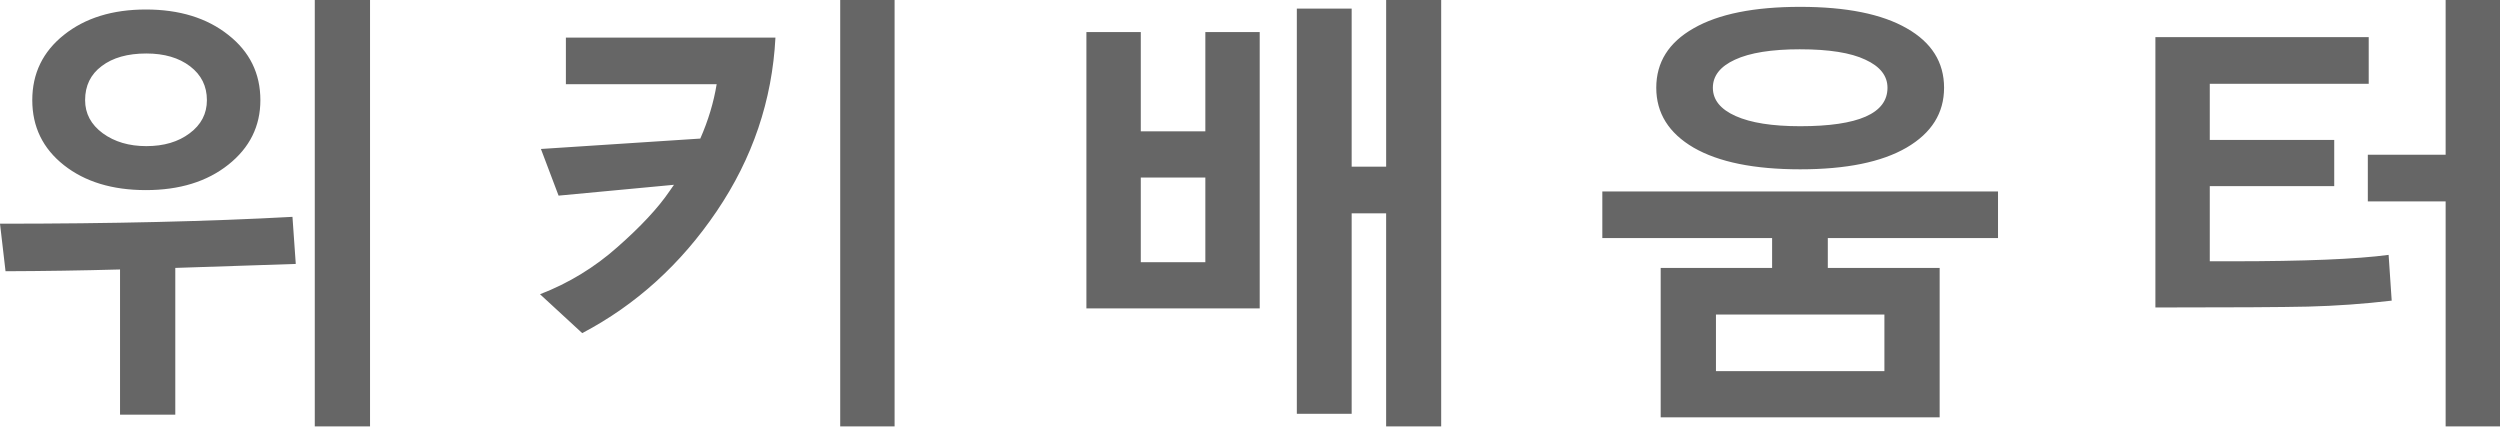
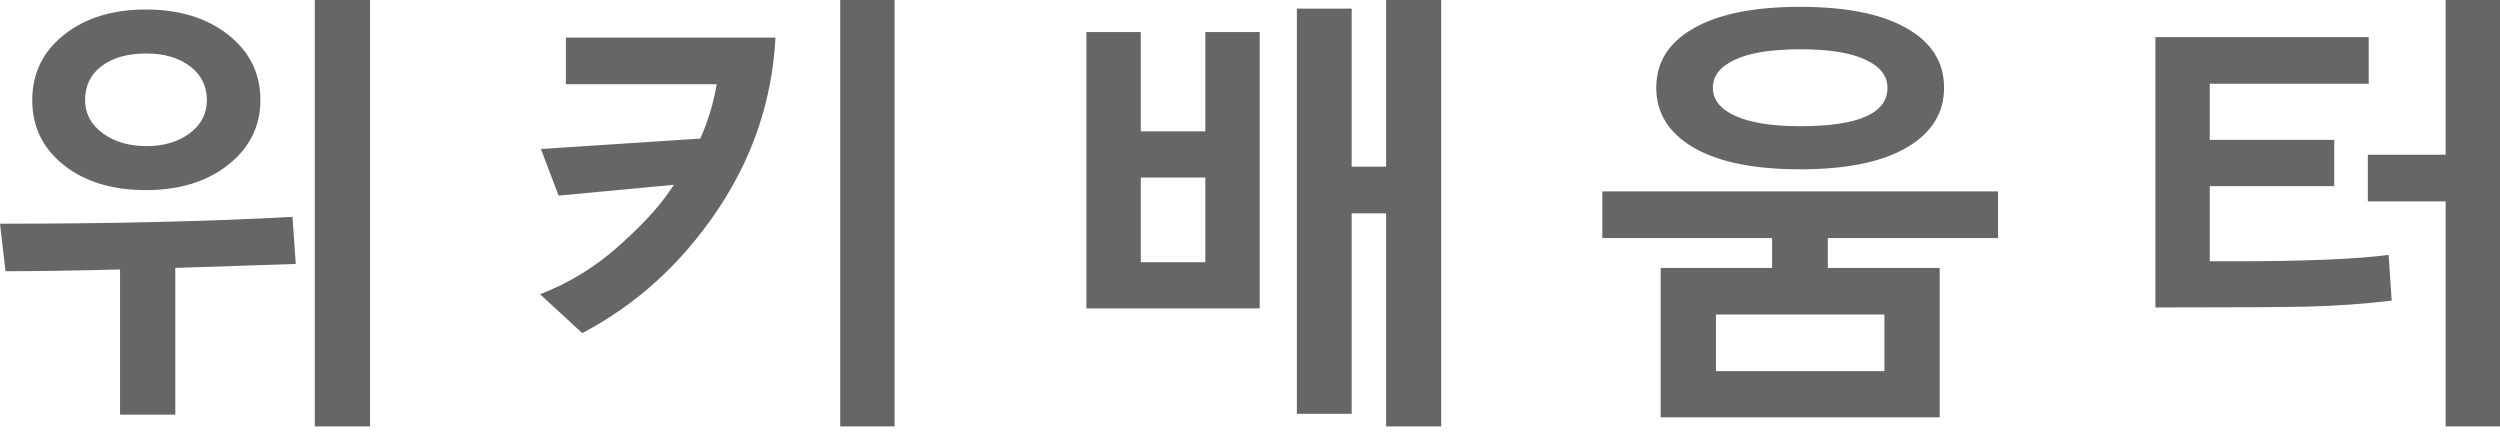
- <svg xmlns="http://www.w3.org/2000/svg" width="146" height="25" fill="none">
-   <path fill="#666" d="M18.383 24.902V0h3.227v24.902h-3.227Zm-9.863-13.8c-1.962 0-3.558-.486-4.79-1.459-1.23-.972-1.845-2.237-1.845-3.795 0-1.558.615-2.827 1.846-3.808C4.97 1.05 6.567.555 8.52.555c1.961 0 3.567.495 4.814 1.485 1.248.98 1.872 2.25 1.872 3.808 0 1.523-.624 2.78-1.872 3.77-1.247.99-2.853 1.484-4.815 1.484Zm.026-7.978c-1.093 0-1.962.245-2.608.736-.645.482-.968 1.145-.968 1.988 0 .783.344 1.429 1.033 1.936.688.5 1.536.75 2.543.75 1.024 0 1.868-.25 2.53-.75.672-.499 1.007-1.144 1.007-1.936 0-.818-.327-1.476-.98-1.975-.655-.5-1.507-.749-2.557-.749ZM7.01 24.218v-8.481a278.38 278.38 0 0 1-6.687.103L0 13.064c6.515 0 12.208-.133 17.08-.4l.193 2.75-7.036.232v8.572H7.01Zm42.058.684V0h3.176v24.902h-3.176ZM45.286 2.195c-.19 3.666-1.334 7.048-3.434 10.146-2.092 3.09-4.708 5.461-7.85 7.114l-2.465-2.272a14.715 14.715 0 0 0 4.518-2.75c1.36-1.196 2.371-2.28 3.034-3.253.086-.13.176-.259.271-.388l-6.739.633L31.59 8.7l9.307-.607c.465-1.058.783-2.117.956-3.175h-8.805V2.195h12.239ZM80.95 24.902V12.458h-2.013v11.709h-3.202V.503h3.202v9.23h2.014V0h3.214v24.902h-3.214ZM63.446 18.01V1.872h3.176v5.796h3.77V1.872h3.175v16.137h-10.12Zm6.946-7.643h-3.77v4.945h3.77v-4.945Zm34.738-.479c-2.685 0-4.759-.421-6.222-1.265-1.455-.852-2.182-2.018-2.182-3.498 0-1.49.727-2.647 2.182-3.473C100.362.817 102.436.4 105.13.4c2.694 0 4.768.417 6.223 1.252 1.454.826 2.181 1.984 2.181 3.473 0 1.48-.731 2.646-2.194 3.498-1.455.844-3.525 1.265-6.21 1.265Zm0-7.01c-1.669 0-2.939.203-3.808.607-.861.396-1.291.943-1.291 1.64 0 .705.443 1.256 1.33 1.652.886.396 2.143.594 3.769.594 3.4 0 5.099-.749 5.099-2.246 0-.697-.43-1.244-1.291-1.64-.852-.404-2.121-.606-3.808-.606Zm-8.146 21.495v-8.727h6.507v-1.743h-9.915V11.18h23.108v2.724h-9.94v1.743h6.532v8.727H96.984Zm13.065-6.003h-9.837v3.305h9.837V18.37Zm32.776 6.532V11.761h-4.544V9.037h4.544V0h3.176v24.902h-3.176ZM129.051 10.87v4.389h1.291c4.234 0 7.285-.125 9.153-.374l.18 2.672a53.32 53.32 0 0 1-4.892.349c-1.532.034-4.502.051-8.908.051V2.17h12.458v2.724h-9.282v3.279h7.268v2.698h-7.268Z" />
+ <svg xmlns="http://www.w3.org/2000/svg" width="120" height="21" fill="none">
+   <path fill="#666" d="M15.11 20.468V0h2.652v20.468H15.11ZM7.002 9.125c-1.613 0-2.925-.4-3.937-1.199-1.011-.8-1.517-1.84-1.517-3.12s.506-2.323 1.517-3.13C4.086.863 5.397.456 7.003.456c1.613 0 2.932.407 3.958 1.22 1.025.807 1.538 1.85 1.538 3.13 0 1.253-.513 2.285-1.538 3.099-1.026.813-2.345 1.22-3.958 1.22Zm.021-6.557c-.898 0-1.613.201-2.143.605-.53.396-.796.94-.796 1.634 0 .643.283 1.174.849 1.591.566.41 1.263.616 2.09.616.842 0 1.535-.206 2.08-.616.552-.41.827-.94.827-1.591 0-.672-.268-1.214-.806-1.624-.538-.41-1.238-.615-2.1-.615ZM5.762 19.905v-6.97c-2.257.056-4.09.084-5.497.084L0 10.738c5.355 0 10.034-.11 14.038-.329l.159 2.26-5.783.191v7.045H5.762Zm34.569.563V0h2.61v20.468h-2.61ZM37.222 1.804c-.156 3.013-1.096 5.793-2.822 8.34-1.72 2.54-3.87 4.488-6.451 5.846l-2.027-1.867a12.095 12.095 0 0 0 3.714-2.26c1.117-.984 1.948-1.875 2.493-2.674a8.77 8.77 0 0 1 .223-.319l-5.539.52-.849-2.238 7.65-.5c.383-.87.644-1.74.786-2.61h-7.237V1.805h10.06Zm29.312 18.664V10.239H64.88v9.624h-2.631V.413h2.631V8h1.655V0h2.642v20.468h-2.642Zm-14.388-5.666V1.539h2.61v4.764h3.099V1.539h2.61v13.263h-8.319Zm5.709-6.282h-3.098v4.064h3.098V8.52Zm28.554-.393c-2.207 0-3.912-.346-5.115-1.04-1.195-.7-1.793-1.658-1.793-2.875 0-1.224.598-2.175 1.793-2.854 1.196-.686 2.9-1.03 5.115-1.03 2.214 0 3.918.344 5.114 1.03 1.195.679 1.793 1.63 1.793 2.854 0 1.217-.601 2.175-1.804 2.876-1.195.693-2.896 1.04-5.103 1.04Zm0-5.761c-1.373 0-2.416.166-3.13.499-.708.325-1.062.774-1.062 1.347 0 .58.365 1.033 1.093 1.358.729.326 1.762.488 3.099.488 2.794 0 4.19-.615 4.19-1.846 0-.573-.353-1.022-1.06-1.347-.7-.333-1.744-.5-3.13-.5Zm-6.696 17.666V12.86h5.348v-1.433h-8.149V9.188h18.993v2.24h-8.17v1.432h5.369v7.172h-13.39Zm10.738-4.934h-8.085v2.717h8.085v-2.717Zm26.94 5.37V9.666h-3.735V7.427h3.735V0h2.61v20.468h-2.61ZM106.069 8.934v3.608h1.061c3.48 0 5.988-.103 7.523-.308l.149 2.196a43.876 43.876 0 0 1-4.022.287c-1.259.028-3.699.042-7.321.042V1.783h10.239V4.02h-7.629v2.695h5.974v2.218h-5.974Z" />
</svg>
